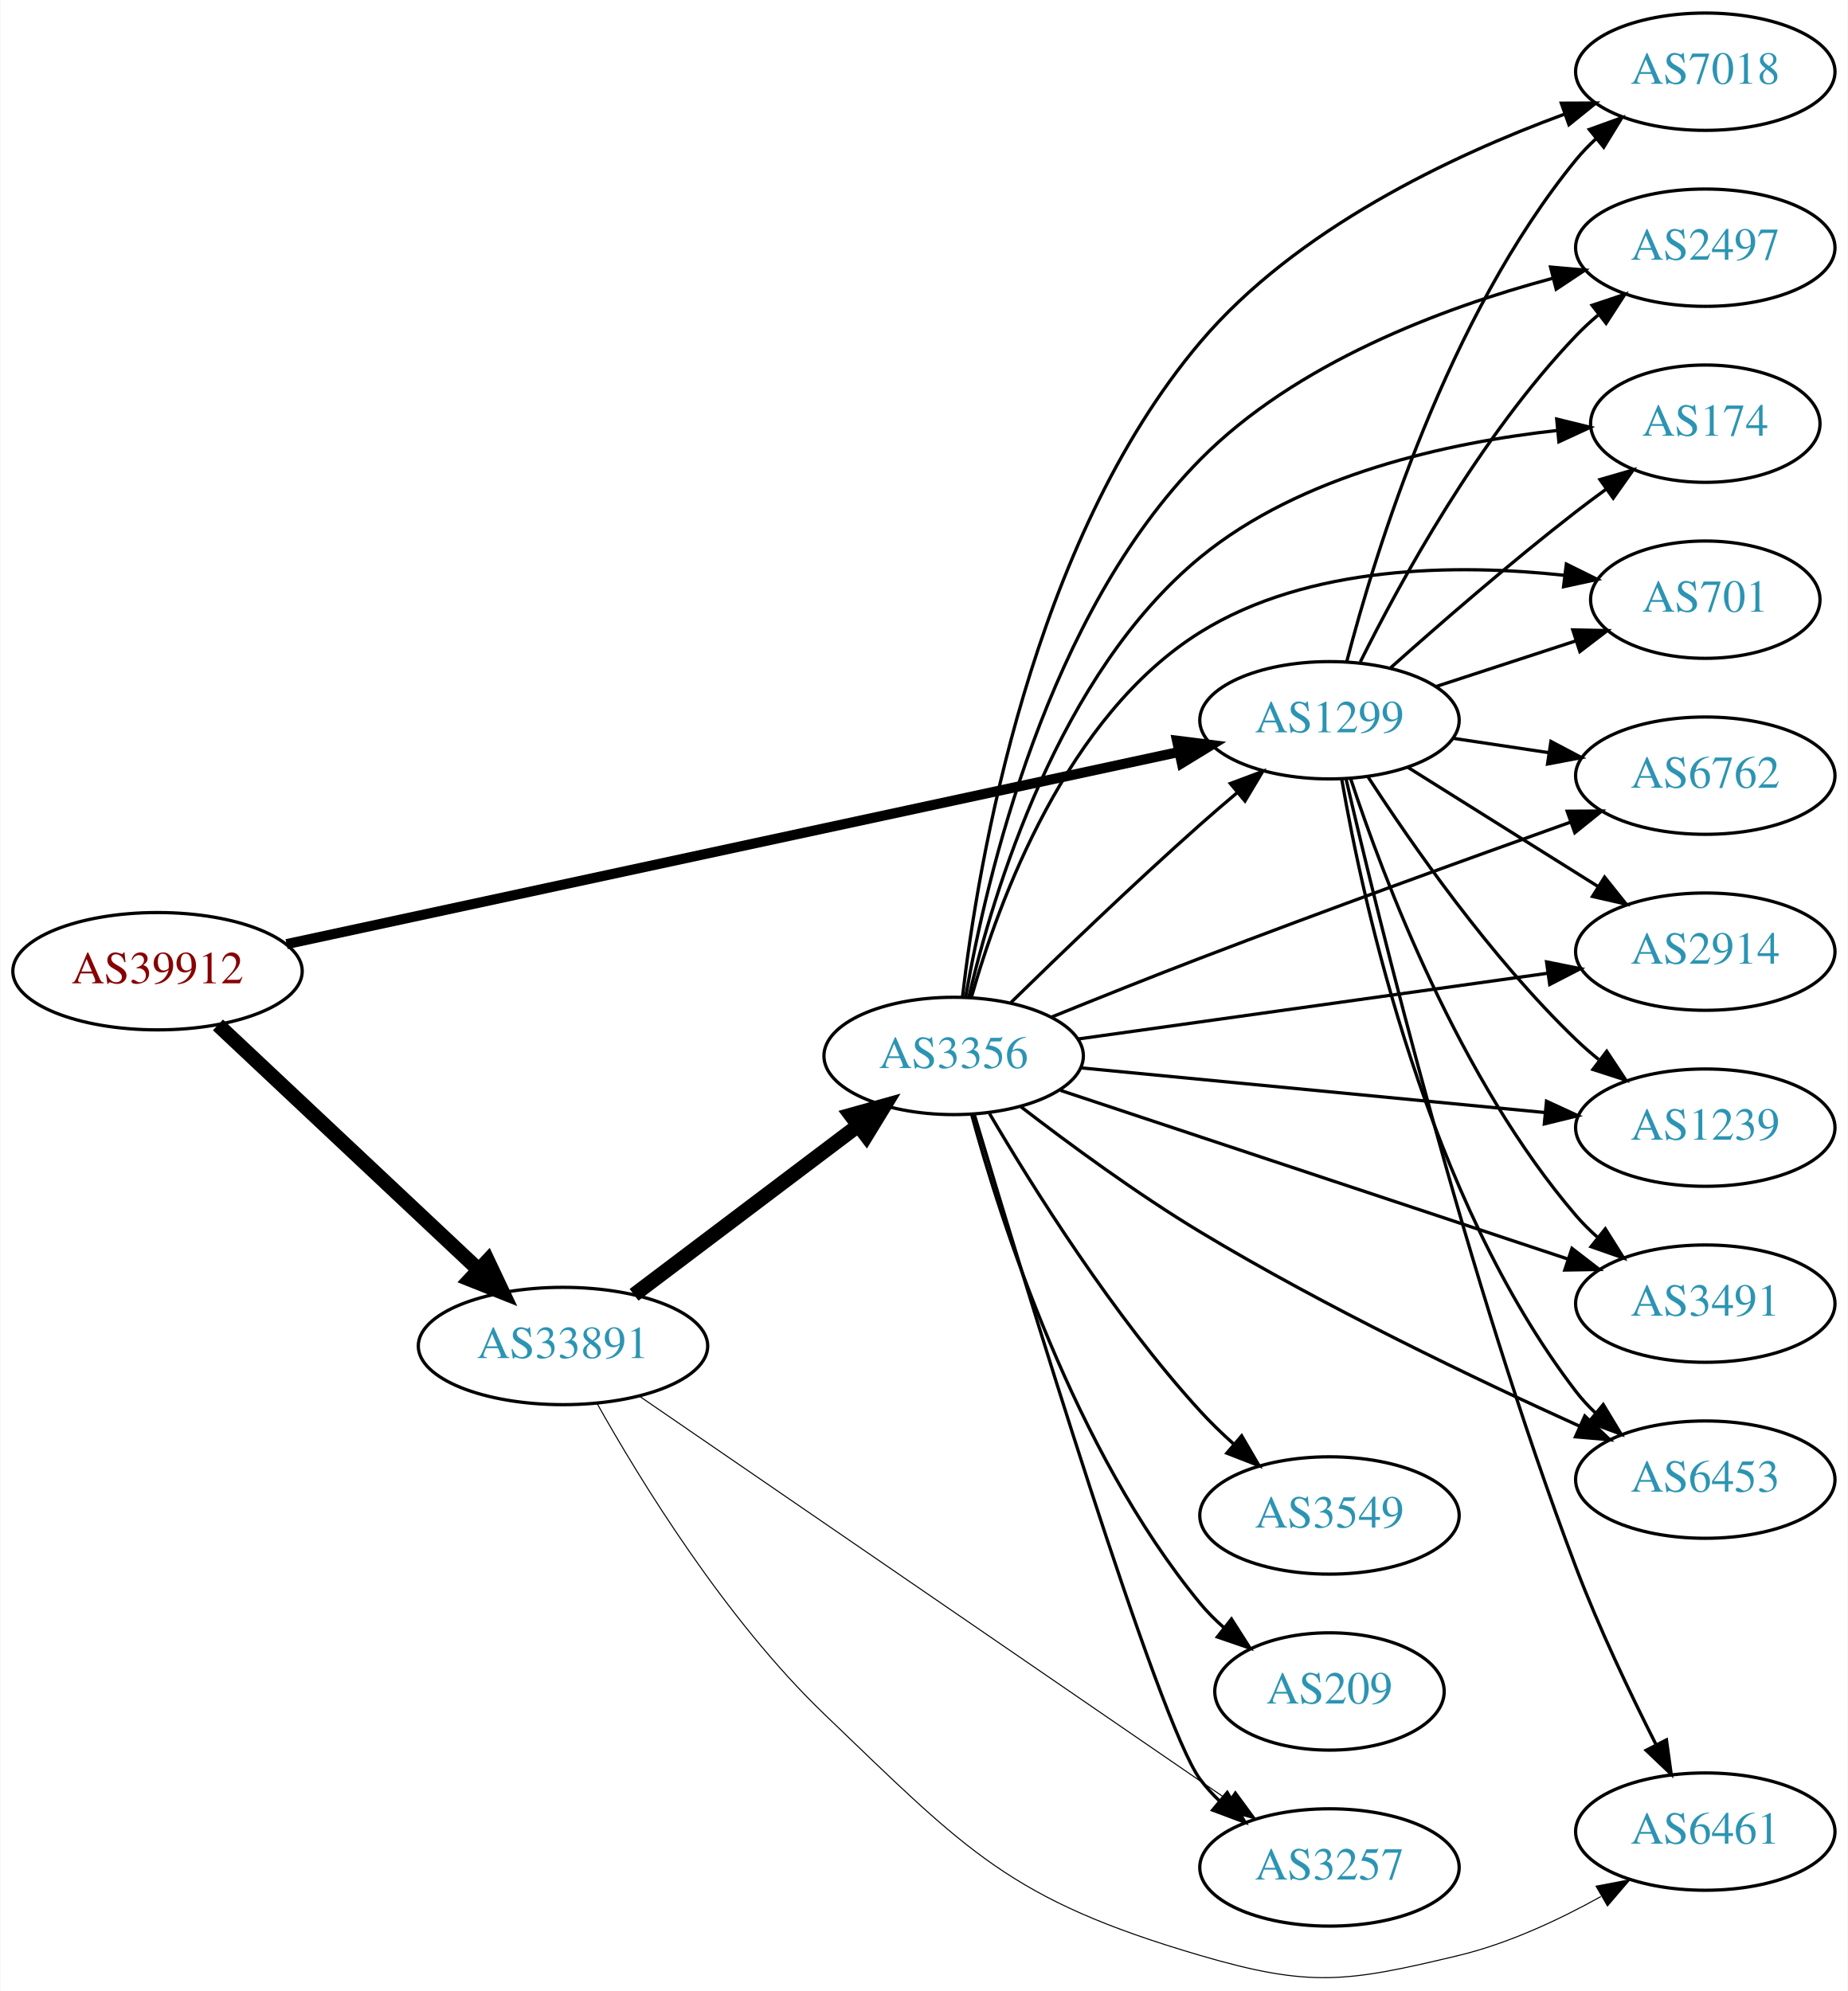
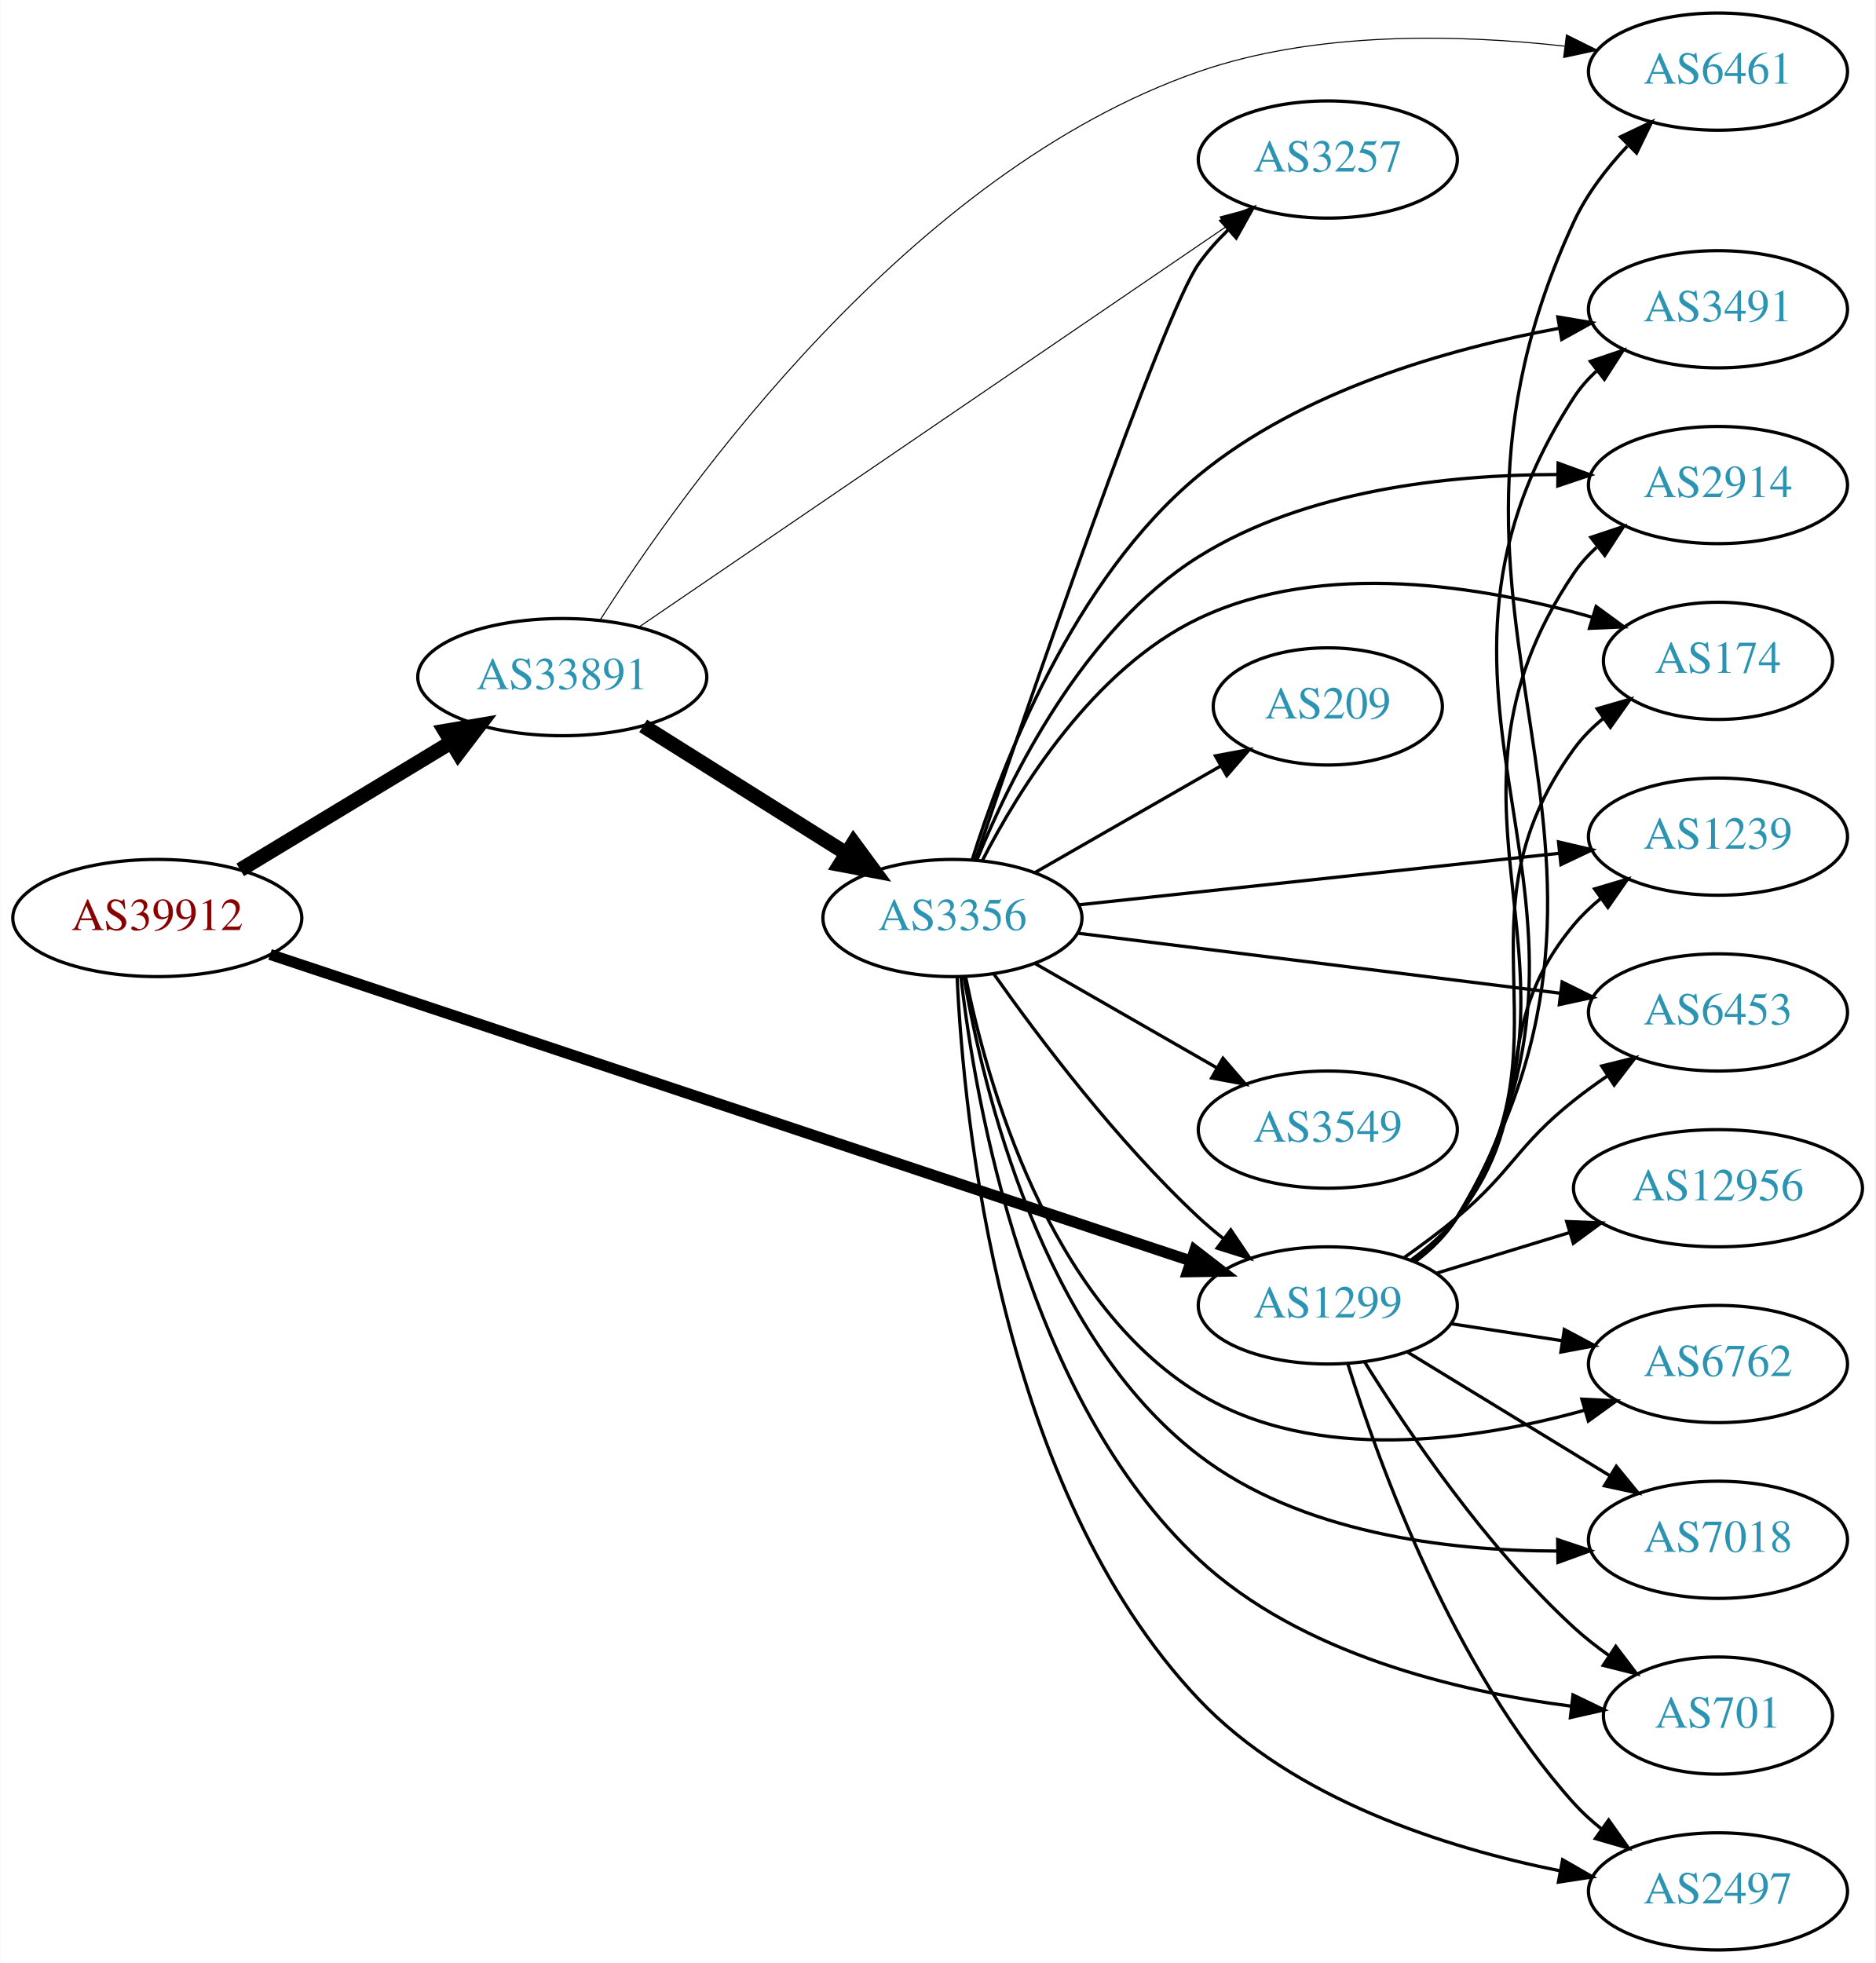
- <svg xmlns="http://www.w3.org/2000/svg" xmlns:xlink="http://www.w3.org/1999/xlink" width="567pt" height="611pt" viewBox="0.00 0.00 566.66 610.91">
-   <g id="graph0" class="graph" transform="scale(1 1) rotate(0) translate(4 606.908)">
-     <polygon fill="white" stroke="none" points="-4,4 -4,-606.908 562.663,-606.908 562.663,4 -4,4" />
+ <svg xmlns="http://www.w3.org/2000/svg" xmlns:xlink="http://www.w3.org/1999/xlink" width="576pt" height="603pt" viewBox="0.00 0.00 575.76 603.00">
+   <g id="graph0" class="graph" transform="scale(1 1) rotate(0) translate(4 599)">
+     <polygon fill="white" stroke="none" points="-4,4 -4,-599 571.762,-599 571.762,4 -4,4" />
    <g id="node1" class="node">
      <g id="a_node1">
        <a xlink:href="/asn/39912" xlink:title="AS39912 ~ oja.at GmbH [AT]">
-           <ellipse fill="#ffffff" stroke="black" cx="44.196" cy="-308.908" rx="44.393" ry="18" />
-           <text text-anchor="middle" x="44.196" y="-305.208" font-family="Times,serif" font-size="14.00" fill="#880000">AS39912</text>
+           <ellipse fill="#ffffff" stroke="black" cx="44.196" cy="-317" rx="44.393" ry="18" />
+           <text text-anchor="middle" x="44.196" y="-313.3" font-family="Times,serif" font-size="14.00" fill="#880000">AS39912</text>
        </a>
      </g>
    </g>
    <g id="node2" class="node">
      <g id="a_node2">
        <a xlink:href="/asn/1299" xlink:title="AS1299 ~ Telia Carrier [EU]">
-           <ellipse fill="#ffffff" stroke="black" cx="403.724" cy="-385.908" rx="39.794" ry="18" />
-           <text text-anchor="middle" x="403.724" y="-382.208" font-family="Times,serif" font-size="14.00" fill="#2c94b3">AS1299</text>
+           <ellipse fill="#ffffff" stroke="black" cx="403.724" cy="-198" rx="39.794" ry="18" />
+           <text text-anchor="middle" x="403.724" y="-194.3" font-family="Times,serif" font-size="14.00" fill="#2c94b3">AS1299</text>
        </a>
      </g>
    </g>
    <g id="edge1" class="edge">
-       <path fill="none" stroke="black" stroke-width="3.094" d="M83.797,-317.222C150.4,-331.566 286.566,-360.892 357.497,-376.168" />
-       <polygon fill="black" stroke="black" stroke-width="3.094" points="356.96,-379.633 367.472,-378.316 358.434,-372.789 356.96,-379.633" />
+       <path fill="none" stroke="black" stroke-width="3.375" d="M78.831,-305.805C144.659,-283.895 290.295,-235.421 361.672,-211.664" />
+       <polygon fill="black" stroke="black" stroke-width="3.375" points="362.852,-214.96 371.235,-208.481 360.641,-208.318 362.852,-214.96" />
    </g>
    <g id="node3" class="node">
      <g id="a_node3">
        <a xlink:href="/asn/33891" xlink:title="AS33891 ~ CORE-BACKBONE GMBH GLOBAL NETWORK [DE]">
-           <ellipse fill="#ffffff" stroke="black" cx="168.588" cy="-193.908" rx="44.393" ry="18" />
-           <text text-anchor="middle" x="168.588" y="-190.208" font-family="Times,serif" font-size="14.00" fill="#2c94b3">AS33891</text>
+           <ellipse fill="#ffffff" stroke="black" cx="168.588" cy="-391" rx="44.393" ry="18" />
+           <text text-anchor="middle" x="168.588" y="-387.3" font-family="Times,serif" font-size="14.00" fill="#2c94b3">AS33891</text>
        </a>
      </g>
    </g>
    <g id="edge2" class="edge">
-       <path fill="none" stroke="black" stroke-width="4.5" d="M62.732,-292.432C83.636,-272.791 118.721,-239.824 142.494,-217.488" />
-       <polygon fill="black" stroke="black" stroke-width="4.5" points="145.493,-220.072 150.085,-210.355 140.101,-214.333 145.493,-220.072" />
+       <path fill="none" stroke="black" stroke-width="4.5" d="M69.67,-331.797C88.265,-343.04 114.038,-358.623 134.475,-370.979" />
+       <polygon fill="black" stroke="black" stroke-width="4.5" points="132.562,-374.424 143.157,-376.228 136.637,-367.685 132.562,-374.424" />
    </g>
    <g id="node4" class="node">
      <g id="a_node4">
-         <a xlink:href="/asn/7018" xlink:title="AS7018 ~ AT&amp;T Services, Inc. [US]">
-           <ellipse fill="#ffffff" stroke="black" cx="519.017" cy="-584.908" rx="39.794" ry="18" />
-           <text text-anchor="middle" x="519.017" y="-581.208" font-family="Times,serif" font-size="14.00" fill="#2c94b3">AS7018</text>
+         <a xlink:href="/asn/2914" xlink:title="AS2914 ~ NTT America, Inc. [US]">
+           <ellipse fill="#ffffff" stroke="black" cx="523.566" cy="-450" rx="39.794" ry="18" />
+           <text text-anchor="middle" x="523.566" y="-446.3" font-family="Times,serif" font-size="14.00" fill="#2c94b3">AS2914</text>
        </a>
      </g>
    </g>
    <g id="edge3" class="edge">
-       <path fill="none" stroke="black" d="M409.039,-403.97C417.721,-437.34 439.921,-509.642 479.37,-557.908 481.215,-560.166 483.296,-562.318 485.509,-564.351" />
-       <polygon fill="black" stroke="black" points="483.44,-567.179 493.405,-570.778 487.859,-561.75 483.44,-567.179" />
+       <path fill="none" stroke="black" d="M430.193,-211.509C435.241,-215.258 440.011,-219.764 443.37,-225 491.668,-300.282 429.162,-348.979 479.37,-423 481.306,-425.854 483.655,-428.466 486.246,-430.842" />
+       <polygon fill="black" stroke="black" points="484.519,-433.93 494.573,-437.272 488.797,-428.39 484.519,-433.93" />
    </g>
    <g id="node5" class="node">
      <g id="a_node5">
-         <a xlink:href="/asn/2497" xlink:title="AS2497 ~ Internet Initiative Japan Inc. [JP]">
-           <ellipse fill="#ffffff" stroke="black" cx="519.017" cy="-530.908" rx="39.794" ry="18" />
-           <text text-anchor="middle" x="519.017" y="-527.208" font-family="Times,serif" font-size="14.00" fill="#2c94b3">AS2497</text>
+         <a xlink:href="/asn/174" xlink:title="AS174 ~ Cogent Communications [US]">
+           <ellipse fill="#ffffff" stroke="black" cx="523.566" cy="-396" rx="35.194" ry="18" />
+           <text text-anchor="middle" x="523.566" y="-392.3" font-family="Times,serif" font-size="14.00" fill="#2c94b3">AS174</text>
        </a>
      </g>
    </g>
    <g id="edge4" class="edge">
-       <path fill="none" stroke="black" d="M413.195,-403.821C425.394,-428.351 449.733,-472.883 479.37,-503.908 481.437,-506.072 483.702,-508.169 486.066,-510.173" />
-       <polygon fill="black" stroke="black" points="484.297,-513.23 494.343,-516.596 488.589,-507.7 484.297,-513.23" />
+       <path fill="none" stroke="black" d="M429.942,-211.675C435.003,-215.416 439.843,-219.877 443.37,-225 480.782,-279.336 440.581,-315.639 479.37,-369 481.886,-372.46 484.993,-375.577 488.379,-378.357" />
+       <polygon fill="black" stroke="black" points="486.459,-381.286 496.636,-384.233 490.517,-375.583 486.459,-381.286" />
    </g>
    <g id="node6" class="node">
      <g id="a_node6">
-         <a xlink:href="/asn/174" xlink:title="AS174 ~ Cogent Communications [US]">
-           <ellipse fill="#ffffff" stroke="black" cx="519.017" cy="-476.908" rx="35.194" ry="18" />
-           <text text-anchor="middle" x="519.017" y="-473.208" font-family="Times,serif" font-size="14.00" fill="#2c94b3">AS174</text>
+         <a xlink:href="/asn/1239" xlink:title="AS1239 ~ Sprint [US]">
+           <ellipse fill="#ffffff" stroke="black" cx="523.566" cy="-342" rx="39.794" ry="18" />
+           <text text-anchor="middle" x="523.566" y="-338.3" font-family="Times,serif" font-size="14.00" fill="#2c94b3">AS1239</text>
        </a>
      </g>
    </g>
    <g id="edge5" class="edge">
-       <path fill="none" stroke="black" d="M422.408,-401.939C437.277,-415.204 459.266,-434.328 479.37,-449.908 482.326,-452.199 485.458,-454.532 488.608,-456.819" />
-       <polygon fill="black" stroke="black" points="486.707,-459.762 496.885,-462.706 490.765,-454.058 486.707,-459.762" />
+       <path fill="none" stroke="black" d="M429.44,-212.047C434.527,-215.768 439.504,-220.127 443.37,-225 470.148,-258.748 451.738,-281.948 479.37,-315 481.781,-317.884 484.582,-320.554 487.577,-323.002" />
+       <polygon fill="black" stroke="black" points="485.668,-325.941 495.824,-328.959 489.766,-320.266 485.668,-325.941" />
    </g>
    <g id="node7" class="node">
      <g id="a_node7">
-         <a xlink:href="/asn/701" xlink:title="AS701 ~ UUNET [US]">
-           <ellipse fill="#ffffff" stroke="black" cx="519.017" cy="-422.908" rx="35.194" ry="18" />
-           <text text-anchor="middle" x="519.017" y="-419.208" font-family="Times,serif" font-size="14.00" fill="#2c94b3">AS701</text>
+         <a xlink:href="/asn/6762" xlink:title="AS6762 ~ TELECOM ITALIA SPARKLE S.p.A. [IT]">
+           <ellipse fill="#ffffff" stroke="black" cx="523.566" cy="-180" rx="39.794" ry="18" />
+           <text text-anchor="middle" x="523.566" y="-176.3" font-family="Times,serif" font-size="14.00" fill="#2c94b3">AS6762</text>
        </a>
      </g>
    </g>
    <g id="edge6" class="edge">
-       <path fill="none" stroke="black" d="M436.282,-396.215C449.559,-400.551 465.14,-405.64 479.117,-410.204" />
-       <polygon fill="black" stroke="black" points="478.363,-413.64 488.956,-413.418 480.537,-406.986 478.363,-413.64" />
+       <path fill="none" stroke="black" d="M441.687,-192.354C452.436,-190.712 464.323,-188.896 475.6,-187.174" />
+       <polygon fill="black" stroke="black" points="476.378,-190.596 485.735,-185.626 475.321,-183.676 476.378,-190.596" />
    </g>
    <g id="node8" class="node">
      <g id="a_node8">
-         <a xlink:href="/asn/6762" xlink:title="AS6762 ~ TELECOM ITALIA SPARKLE S.p.A. [IT]">
-           <ellipse fill="#ffffff" stroke="black" cx="519.017" cy="-368.908" rx="39.794" ry="18" />
-           <text text-anchor="middle" x="519.017" y="-365.208" font-family="Times,serif" font-size="14.00" fill="#2c94b3">AS6762</text>
+         <a xlink:href="/asn/7018" xlink:title="AS7018 ~ AT&amp;T Services, Inc. [US]">
+           <ellipse fill="#ffffff" stroke="black" cx="523.566" cy="-126" rx="39.794" ry="18" />
+           <text text-anchor="middle" x="523.566" y="-122.3" font-family="Times,serif" font-size="14.00" fill="#2c94b3">AS7018</text>
        </a>
      </g>
    </g>
    <g id="edge7" class="edge">
-       <path fill="none" stroke="black" d="M441.507,-380.389C450.906,-378.979 461.14,-377.443 470.976,-375.967" />
-       <polygon fill="black" stroke="black" points="471.661,-379.404 481.031,-374.458 470.622,-372.481 471.661,-379.404" />
+       <path fill="none" stroke="black" d="M428.288,-183.603C446.111,-172.713 470.784,-157.638 490.419,-145.642" />
+       <polygon fill="black" stroke="black" points="492.335,-148.573 499.043,-140.372 488.685,-142.599 492.335,-148.573" />
    </g>
    <g id="node9" class="node">
      <g id="a_node9">
-         <a xlink:href="/asn/2914" xlink:title="AS2914 ~ NTT America, Inc. [US]">
-           <ellipse fill="#ffffff" stroke="black" cx="519.017" cy="-314.908" rx="39.794" ry="18" />
-           <text text-anchor="middle" x="519.017" y="-311.208" font-family="Times,serif" font-size="14.00" fill="#2c94b3">AS2914</text>
+         <a xlink:href="/asn/701" xlink:title="AS701 ~ UUNET [US]">
+           <ellipse fill="#ffffff" stroke="black" cx="523.566" cy="-72" rx="35.194" ry="18" />
+           <text text-anchor="middle" x="523.566" y="-68.3" font-family="Times,serif" font-size="14.00" fill="#2c94b3">AS701</text>
        </a>
      </g>
    </g>
    <g id="edge8" class="edge">
-       <path fill="none" stroke="black" d="M427.65,-371.541C444.431,-361.024 467.419,-346.618 486.009,-334.968" />
-       <polygon fill="black" stroke="black" points="488.121,-337.775 494.735,-329.499 484.403,-331.843 488.121,-337.775" />
+       <path fill="none" stroke="black" d="M414.971,-180.729C428.041,-159.684 452.23,-123.866 479.37,-99 482.688,-95.961 486.393,-93.063 490.2,-90.371" />
+       <polygon fill="black" stroke="black" points="492.173,-93.262 498.588,-84.83 488.315,-87.421 492.173,-93.262" />
    </g>
    <g id="node10" class="node">
      <g id="a_node10">
-         <a xlink:href="/asn/6461" xlink:title="AS6461 ~ Zayo Bandwidth [US]">
-           <ellipse fill="#ffffff" stroke="black" cx="519.017" cy="-44.908" rx="39.794" ry="18" />
-           <text text-anchor="middle" x="519.017" y="-41.209" font-family="Times,serif" font-size="14.00" fill="#2c94b3">AS6461</text>
+         <a xlink:href="/asn/2497" xlink:title="AS2497 ~ Internet Initiative Japan Inc. [JP]">
+           <ellipse fill="#ffffff" stroke="black" cx="523.566" cy="-18" rx="39.794" ry="18" />
+           <text text-anchor="middle" x="523.566" y="-14.3" font-family="Times,serif" font-size="14.00" fill="#2c94b3">AS2497</text>
        </a>
      </g>
    </g>
    <g id="edge9" class="edge">
-       <path fill="none" stroke="black" d="M408.798,-367.924C418.707,-325.211 445.741,-214.612 479.37,-125.908 486.414,-107.328 496.031,-87.158 503.909,-71.594" />
-       <polygon fill="black" stroke="black" points="507.097,-73.047 508.551,-62.553 500.87,-69.85 507.097,-73.047" />
+       <path fill="none" stroke="black" d="M409.856,-180.09C419.361,-149.45 442.191,-86.292 479.37,-45 481.885,-42.207 484.756,-39.597 487.794,-37.186" />
+       <polygon fill="black" stroke="black" points="489.978,-39.928 496.102,-31.282 485.923,-34.222 489.978,-39.928" />
    </g>
    <g id="node11" class="node">
      <g id="a_node11">
-         <a xlink:href="/asn/1239" xlink:title="AS1239 ~ Sprint [US]">
-           <ellipse fill="#ffffff" stroke="black" cx="519.017" cy="-260.908" rx="39.794" ry="18" />
-           <text text-anchor="middle" x="519.017" y="-257.208" font-family="Times,serif" font-size="14.00" fill="#2c94b3">AS1239</text>
+         <a xlink:href="/asn/12956" xlink:title="AS12956 ~ TELXIUS [ES]">
+           <ellipse fill="#ffffff" stroke="black" cx="523.566" cy="-234" rx="44.393" ry="18" />
+           <text text-anchor="middle" x="523.566" y="-230.3" font-family="Times,serif" font-size="14.00" fill="#2c94b3">AS12956</text>
        </a>
      </g>
    </g>
    <g id="edge10" class="edge">
-       <path fill="none" stroke="black" d="M415.455,-368.683C428.828,-348.039 453.138,-313.084 479.37,-287.908 481.529,-285.836 483.86,-283.805 486.269,-281.846" />
-       <polygon fill="black" stroke="black" points="488.776,-284.337 494.628,-275.505 484.546,-278.761 488.776,-284.337" />
+       <path fill="none" stroke="black" d="M437.237,-207.932C449.845,-211.784 464.488,-216.258 478.047,-220.4" />
+       <polygon fill="black" stroke="black" points="477.098,-223.769 487.684,-223.344 479.143,-217.075 477.098,-223.769" />
    </g>
    <g id="node12" class="node">
      <g id="a_node12">
        <a xlink:href="/asn/3491" xlink:title="AS3491 ~ PCCW Global, Inc. [US]">
-           <ellipse fill="#ffffff" stroke="black" cx="519.017" cy="-206.908" rx="39.794" ry="18" />
-           <text text-anchor="middle" x="519.017" y="-203.208" font-family="Times,serif" font-size="14.00" fill="#2c94b3">AS3491</text>
+           <ellipse fill="#ffffff" stroke="black" cx="523.566" cy="-504" rx="39.794" ry="18" />
+           <text text-anchor="middle" x="523.566" y="-500.3" font-family="Times,serif" font-size="14.00" fill="#2c94b3">AS3491</text>
        </a>
      </g>
    </g>
    <g id="edge11" class="edge">
-       <path fill="none" stroke="black" d="M410.27,-367.83C420.251,-337.512 443.587,-275.646 479.37,-233.908 481.318,-231.637 483.498,-229.463 485.803,-227.406" />
-       <polygon fill="black" stroke="black" points="488.34,-229.859 493.974,-220.887 483.974,-224.388 488.34,-229.859" />
+       <path fill="none" stroke="black" d="M430.341,-211.416C435.381,-215.17 440.111,-219.702 443.37,-225 502.644,-321.367 417.65,-382.181 479.37,-477 481.252,-479.891 483.563,-482.527 486.128,-484.92" />
+       <polygon fill="black" stroke="black" points="484.376,-487.991 494.415,-491.377 488.678,-482.47 484.376,-487.991" />
    </g>
    <g id="node13" class="node">
      <g id="a_node13">
        <a xlink:href="/asn/6453" xlink:title="AS6453 ~ TATA COMMUNICATIONS (AMERICA) INC [US]">
-           <ellipse fill="#ffffff" stroke="black" cx="519.017" cy="-152.908" rx="39.794" ry="18" />
-           <text text-anchor="middle" x="519.017" y="-149.208" font-family="Times,serif" font-size="14.00" fill="#2c94b3">AS6453</text>
+           <ellipse fill="#ffffff" stroke="black" cx="523.566" cy="-288" rx="39.794" ry="18" />
+           <text text-anchor="middle" x="523.566" y="-284.3" font-family="Times,serif" font-size="14.00" fill="#2c94b3">AS6453</text>
        </a>
      </g>
    </g>
    <g id="edge12" class="edge">
-       <path fill="none" stroke="black" d="M407.473,-367.892C414.044,-329.762 433.646,-239.52 479.37,-179.908 481.145,-177.595 483.174,-175.402 485.352,-173.342" />
-       <polygon fill="black" stroke="black" points="487.709,-175.935 493.181,-166.862 483.246,-170.542 487.709,-175.935" />
-     </g>
-     <g id="edge15" class="edge">
-       <path fill="none" stroke="black" stroke-width="0.321" d="M179.046,-176.255C192.343,-152.57 218.37,-110.11 248.784,-80.909 292.705,-38.739 305.651,-24.046 364.077,-6.908 397.894,3.01 409.101,1.312 443.37,-6.908 458.504,-10.539 474.031,-17.775 486.976,-24.968" />
-       <polygon fill="black" stroke="black" stroke-width="0.321" points="485.498,-28.157 495.904,-30.146 489.01,-22.101 485.498,-28.157" />
+       <path fill="none" stroke="black" d="M427.291,-212.774C432.696,-216.58 438.352,-220.794 443.37,-225 460.711,-239.536 461.663,-246.913 479.37,-261 482.64,-263.602 486.175,-266.162 489.765,-268.609" />
+       <polygon fill="black" stroke="black" points="487.856,-271.543 498.143,-274.077 491.681,-265.681 487.856,-271.543" />
    </g>
    <g id="node14" class="node">
      <g id="a_node14">
-         <a xlink:href="/asn/3257" xlink:title="AS3257 ~ GTT [DE]">
-           <ellipse fill="#ffffff" stroke="black" cx="403.724" cy="-33.908" rx="39.794" ry="18" />
-           <text text-anchor="middle" x="403.724" y="-30.209" font-family="Times,serif" font-size="14.00" fill="#2c94b3">AS3257</text>
+         <a xlink:href="/asn/6461" xlink:title="AS6461 ~ Zayo Bandwidth [US]">
+           <ellipse fill="#ffffff" stroke="black" cx="523.566" cy="-577" rx="39.794" ry="18" />
+           <text text-anchor="middle" x="523.566" y="-573.3" font-family="Times,serif" font-size="14.00" fill="#2c94b3">AS6461</text>
        </a>
      </g>
    </g>
    <g id="edge13" class="edge">
-       <path fill="none" stroke="black" stroke-width="0.321" d="M191.942,-178.567C234.108,-149.629 325.396,-86.978 372.798,-54.447" />
-       <polygon fill="black" stroke="black" stroke-width="0.321" points="374.851,-57.282 381.116,-48.738 370.89,-51.511 374.851,-57.282" />
+       <path fill="none" stroke="black" d="M430.439,-211.356C435.474,-215.113 440.177,-219.662 443.37,-225 513.663,-342.52 421.596,-406.846 479.37,-531 483.29,-539.424 489.354,-547.315 495.711,-554.102" />
+       <polygon fill="black" stroke="black" points="493.632,-556.97 503.197,-561.528 498.562,-552 493.632,-556.97" />
+     </g>
+     <g id="edge16" class="edge">
+       <path fill="none" stroke="black" stroke-width="0.321" d="M180.187,-408.503C205.715,-448.621 275.14,-546.13 364.077,-577 400.316,-589.579 444.088,-588.457 476.44,-584.827" />
+       <polygon fill="black" stroke="black" stroke-width="0.321" points="477.027,-588.281 486.519,-583.574 476.164,-581.334 477.027,-588.281" />
    </g>
    <g id="node15" class="node">
      <g id="a_node15">
        <a xlink:href="/asn/3356" xlink:title="AS3356 ~ Level 3 Parent, LLC [US]">
-           <ellipse fill="#ffffff" stroke="black" cx="288.431" cy="-282.908" rx="39.794" ry="18" />
-           <text text-anchor="middle" x="288.431" y="-279.208" font-family="Times,serif" font-size="14.00" fill="#2c94b3">AS3356</text>
+           <ellipse fill="#ffffff" stroke="black" cx="288.431" cy="-317" rx="39.794" ry="18" />
+           <text text-anchor="middle" x="288.431" y="-313.3" font-family="Times,serif" font-size="14.00" fill="#2c94b3">AS3356</text>
        </a>
      </g>
    </g>
    <g id="edge14" class="edge">
-       <path fill="none" stroke="black" stroke-width="4.5" d="M190.385,-209.615C209.518,-224.065 238.049,-245.613 259.229,-261.609" />
-       <polygon fill="black" stroke="black" stroke-width="4.5" points="256.883,-264.772 267.236,-267.656 261.629,-258.487 256.883,-264.772" />
-     </g>
-     <g id="edge22" class="edge">
-       <path fill="none" stroke="black" d="M306.02,-299.318C320.946,-313.929 343.613,-335.742 364.077,-353.908 367.713,-357.136 371.601,-360.477 375.457,-363.729" />
-       <polygon fill="black" stroke="black" points="373.316,-366.501 383.239,-370.214 377.797,-361.123 373.316,-366.501" />
-     </g>
-     <g id="edge24" class="edge">
-       <path fill="none" stroke="black" d="M291.133,-300.959C295.809,-341.414 312.175,-440.587 364.077,-501.908 393.446,-536.607 441.117,-559.109 475.636,-571.812" />
-       <polygon fill="black" stroke="black" points="474.849,-575.246 485.444,-575.289 477.189,-568.649 474.849,-575.246" />
-     </g>
-     <g id="edge25" class="edge">
-       <path fill="none" stroke="black" d="M292.116,-301.02C298.358,-337.045 317.056,-418.308 364.077,-465.908 393.362,-495.554 438.248,-512.395 472.008,-521.468" />
-       <polygon fill="black" stroke="black" points="471.544,-524.962 482.099,-524.04 473.273,-518.178 471.544,-524.962" />
-     </g>
-     <g id="edge28" class="edge">
-       <path fill="none" stroke="black" d="M293.052,-300.805C300.496,-332.877 320.604,-400.131 364.077,-435.908 395.043,-461.392 440.316,-471.161 473.755,-474.841" />
-       <polygon fill="black" stroke="black" points="473.435,-478.327 483.724,-475.799 474.105,-471.359 473.435,-478.327" />
-     </g>
-     <g id="edge19" class="edge">
-       <path fill="none" stroke="black" d="M293.907,-301.01C302.204,-330.283 322.992,-387.309 364.077,-412.908 397.305,-433.612 442.779,-433.932 475.679,-430.397" />
-       <polygon fill="black" stroke="black" points="476.393,-433.835 485.888,-429.134 475.534,-426.888 476.393,-433.835" />
-     </g>
-     <g id="edge23" class="edge">
-       <path fill="none" stroke="black" d="M318.411,-294.816C332.201,-300.415 348.946,-307.117 364.077,-312.908 402.424,-327.584 446.48,-343.518 477.609,-354.623" />
-       <polygon fill="black" stroke="black" points="476.643,-357.994 487.238,-358.051 478.991,-351.4 476.643,-357.994" />
-     </g>
-     <g id="edge26" class="edge">
-       <path fill="none" stroke="black" d="M326.411,-288.085C365.633,-293.576 427.723,-302.268 470.536,-308.262" />
-       <polygon fill="black" stroke="black" points="470.321,-311.766 480.71,-309.686 471.292,-304.833 470.321,-311.766" />
-     </g>
-     <g id="edge20" class="edge">
-       <path fill="none" stroke="black" d="M327.434,-279.251C366.489,-275.492 427.415,-269.628 469.831,-265.546" />
-       <polygon fill="black" stroke="black" points="470.304,-269.017 479.923,-264.575 469.634,-262.049 470.304,-269.017" />
-     </g>
-     <g id="edge27" class="edge">
-       <path fill="none" stroke="black" d="M321.215,-272.341C361.816,-258.842 432.162,-235.453 476.832,-220.601" />
-       <polygon fill="black" stroke="black" points="478.118,-223.862 486.503,-217.386 475.909,-217.22 478.118,-223.862" />
-     </g>
-     <g id="edge18" class="edge">
-       <path fill="none" stroke="black" d="M309.083,-267.296C323.785,-255.965 344.625,-240.633 364.077,-228.908 402.364,-205.832 448.628,-183.708 480.38,-169.342" />
-       <polygon fill="black" stroke="black" points="482.053,-172.428 489.743,-165.14 479.187,-166.041 482.053,-172.428" />
-     </g>
-     <g id="edge21" class="edge">
-       <path fill="none" stroke="black" d="M294.768,-264.927C309.648,-215.121 351.344,-77.916 364.077,-60.908 365.825,-58.574 367.834,-56.367 369.999,-54.296" />
-       <polygon fill="black" stroke="black" points="372.359,-56.886 377.803,-47.797 367.879,-51.508 372.359,-56.886" />
+       <path fill="none" stroke="black" stroke-width="4.5" d="M193.435,-376.025C211.399,-364.745 236.2,-349.171 255.816,-336.853" />
+       <polygon fill="black" stroke="black" stroke-width="4.5" points="258.046,-340.102 264.421,-331.449 253.858,-333.433 258.046,-340.102" />
    </g>
    <g id="node16" class="node">
      <g id="a_node16">
-         <a xlink:href="/asn/3549" xlink:title="AS3549 ~ Level 3 Parent, LLC [US]">
-           <ellipse fill="#ffffff" stroke="black" cx="403.724" cy="-141.908" rx="39.794" ry="18" />
-           <text text-anchor="middle" x="403.724" y="-138.208" font-family="Times,serif" font-size="14.00" fill="#2c94b3">AS3549</text>
-         </a>
-       </g>
-     </g>
-     <g id="edge16" class="edge">
-       <path fill="none" stroke="black" d="M299.447,-265.206C312.642,-242.69 337.327,-203.214 364.077,-173.908 367.201,-170.487 370.695,-167.105 374.27,-163.895" />
-       <polygon fill="black" stroke="black" points="376.786,-166.35 382.115,-157.193 372.239,-161.027 376.786,-166.35" />
+         <a xlink:href="/asn/3257" xlink:title="AS3257 ~ GTT [DE]">
+           <ellipse fill="#ffffff" stroke="black" cx="403.724" cy="-550" rx="39.794" ry="18" />
+           <text text-anchor="middle" x="403.724" y="-546.3" font-family="Times,serif" font-size="14.00" fill="#2c94b3">AS3257</text>
+         </a>
+       </g>
+     </g>
+     <g id="edge15" class="edge">
+       <path fill="none" stroke="black" stroke-width="0.321" d="M192.367,-406.535C234.649,-435.372 325.261,-497.17 372.568,-529.434" />
+       <polygon fill="black" stroke="black" stroke-width="0.321" points="370.642,-532.357 380.876,-535.1 374.587,-526.574 370.642,-532.357" />
+     </g>
+     <g id="edge28" class="edge">
+       <path fill="none" stroke="black" d="M301.107,-299.858C314.828,-280.422 338.932,-248.401 364.077,-225 366.474,-222.77 369.065,-220.577 371.732,-218.465" />
+       <polygon fill="black" stroke="black" points="373.919,-221.2 379.837,-212.413 369.73,-215.591 373.919,-221.2" />
+     </g>
+     <g id="edge27" class="edge">
+       <path fill="none" stroke="black" d="M295.887,-334.685C306.123,-359.974 328.624,-405.854 364.077,-428 396.817,-448.451 440.712,-453.182 474.005,-453.233" />
+       <polygon fill="black" stroke="black" points="474.46,-456.728 484.415,-453.1 474.37,-449.728 474.46,-456.728" />
+     </g>
+     <g id="edge22" class="edge">
+       <path fill="none" stroke="black" d="M297.556,-334.533C308.894,-356.638 331.767,-393.608 364.077,-409 402.25,-427.185 451.475,-418.958 484.864,-409.413" />
+       <polygon fill="black" stroke="black" points="486.133,-412.686 494.689,-406.436 484.103,-405.987 486.133,-412.686" />
+     </g>
+     <g id="edge24" class="edge">
+       <path fill="none" stroke="black" d="M327.147,-321.044C367.354,-325.356 431.121,-332.194 474.807,-336.879" />
+       <polygon fill="black" stroke="black" points="474.588,-340.375 484.904,-337.961 475.334,-333.415 474.588,-340.375" />
+     </g>
+     <g id="edge23" class="edge">
+       <path fill="none" stroke="black" d="M292.454,-299.031C298.972,-266.683 317.696,-199.378 364.077,-171 399.702,-149.203 448.687,-156.365 482.731,-165.84" />
+       <polygon fill="black" stroke="black" points="481.767,-169.204 492.349,-168.688 483.754,-162.492 481.767,-169.204" />
+     </g>
+     <g id="edge29" class="edge">
+       <path fill="none" stroke="black" d="M291.974,-298.918C297.858,-264.347 315.803,-189.025 364.077,-152 395.256,-128.087 440.135,-122.622 474.182,-122.541" />
+       <polygon fill="black" stroke="black" points="474.329,-126.044 484.374,-122.675 474.42,-119.044 474.329,-126.044" />
+     </g>
+     <g id="edge25" class="edge">
+       <path fill="none" stroke="black" d="M291.04,-298.858C295.444,-260.246 311.156,-169.433 364.077,-120 395.246,-90.885 443.516,-79.395 478.598,-74.88" />
+       <polygon fill="black" stroke="black" points="479.037,-78.353 488.573,-73.737 478.239,-71.398 479.037,-78.353" />
+     </g>
+     <g id="edge20" class="edge">
+       <path fill="none" stroke="black" d="M289.859,-298.995C291.87,-255.106 303.032,-141.487 364.077,-77 393.195,-46.241 439.824,-31.413 474.982,-24.328" />
+       <polygon fill="black" stroke="black" points="475.845,-27.728 485.031,-22.449 474.558,-20.847 475.845,-27.728" />
+     </g>
+     <g id="edge19" class="edge">
+       <path fill="none" stroke="black" d="M294.456,-334.791C303.544,-363.766 325.443,-421.109 364.077,-453 395.592,-479.014 440.634,-491.849 474.652,-498.128" />
+       <polygon fill="black" stroke="black" points="474.38,-501.633 484.828,-499.874 475.563,-494.734 474.38,-501.633" />
+     </g>
+     <g id="edge26" class="edge">
+       <path fill="none" stroke="black" d="M326.888,-312.341C367.165,-307.331 431.3,-299.353 475.086,-293.906" />
+       <polygon fill="black" stroke="black" points="475.711,-297.356 485.202,-292.648 474.846,-290.409 475.711,-297.356" />
+     </g>
+     <g id="edge21" class="edge">
+       <path fill="none" stroke="black" d="M295.476,-334.881C311.205,-381.156 352.952,-502.331 364.077,-518 366.701,-521.696 369.855,-525.211 373.215,-528.467" />
+       <polygon fill="black" stroke="black" points="370.963,-531.147 380.774,-535.148 375.599,-525.903 370.963,-531.147" />
    </g>
    <g id="node17" class="node">
      <g id="a_node17">
        <a xlink:href="/asn/209" xlink:title="AS209 ~ CenturyLink Communications, LLC [US]">
-           <ellipse fill="#ffffff" stroke="black" cx="403.724" cy="-87.909" rx="35.194" ry="18" />
-           <text text-anchor="middle" x="403.724" y="-84.209" font-family="Times,serif" font-size="14.00" fill="#2c94b3">AS209</text>
+           <ellipse fill="#ffffff" stroke="black" cx="403.724" cy="-382" rx="35.194" ry="18" />
+           <text text-anchor="middle" x="403.724" y="-378.3" font-family="Times,serif" font-size="14.00" fill="#2c94b3">AS209</text>
        </a>
      </g>
    </g>
    <g id="edge17" class="edge">
-       <path fill="none" stroke="black" d="M293.923,-265.013C302.831,-232.31 325.295,-161.941 364.077,-114.908 366.212,-112.319 368.655,-109.867 371.251,-107.574" />
-       <polygon fill="black" stroke="black" points="373.659,-110.133 379.35,-101.196 369.328,-104.633 373.659,-110.133" />
+       <path fill="none" stroke="black" d="M313.735,-330.944C330.345,-340.474 352.534,-353.205 370.6,-363.57" />
+       <polygon fill="black" stroke="black" points="369.204,-366.804 379.62,-368.745 372.688,-360.732 369.204,-366.804" />
+     </g>
+     <g id="node18" class="node">
+       <g id="a_node18">
+         <a xlink:href="/asn/3549" xlink:title="AS3549 ~ Level 3 Parent, LLC [US]">
+           <ellipse fill="#ffffff" stroke="black" cx="403.724" cy="-252" rx="39.794" ry="18" />
+           <text text-anchor="middle" x="403.724" y="-248.3" font-family="Times,serif" font-size="14.00" fill="#2c94b3">AS3549</text>
+         </a>
+       </g>
+     </g>
+     <g id="edge18" class="edge">
+       <path fill="none" stroke="black" d="M313.735,-303.056C330.013,-293.717 351.649,-281.303 369.511,-271.055" />
+       <polygon fill="black" stroke="black" points="371.528,-273.933 378.46,-265.921 368.044,-267.862 371.528,-273.933" />
    </g>
  </g>
</svg>
